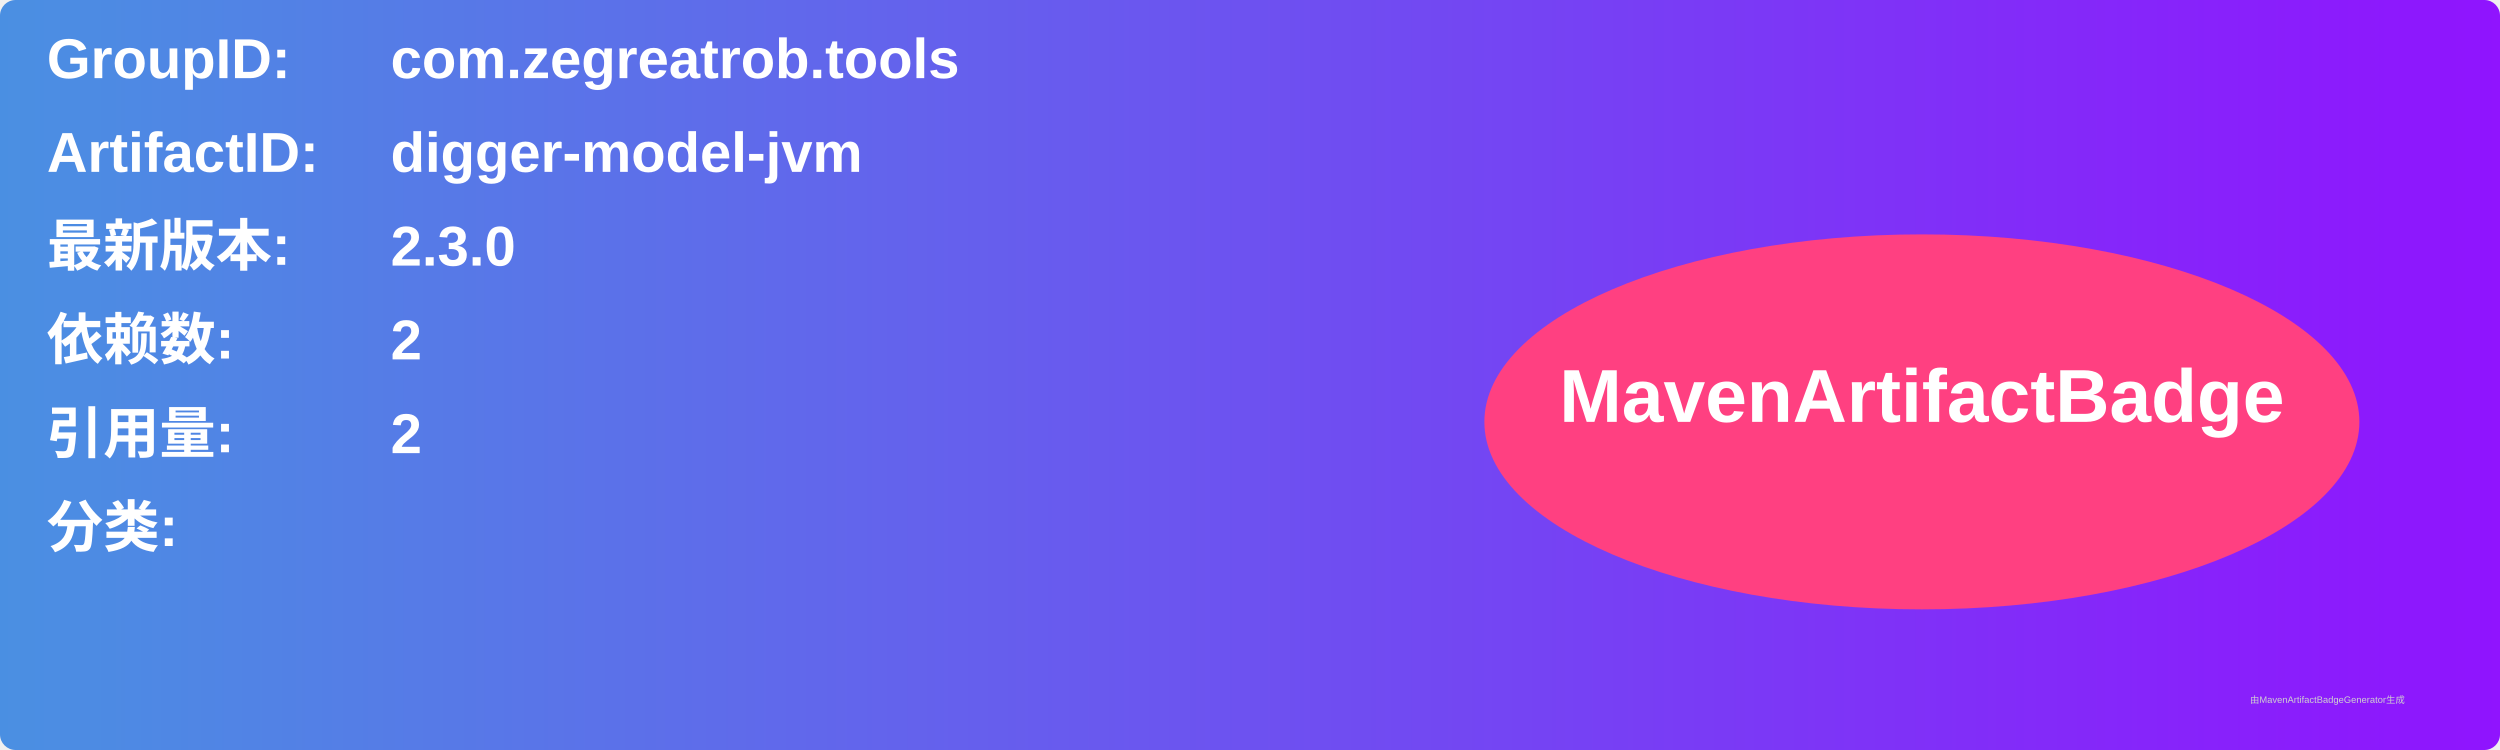
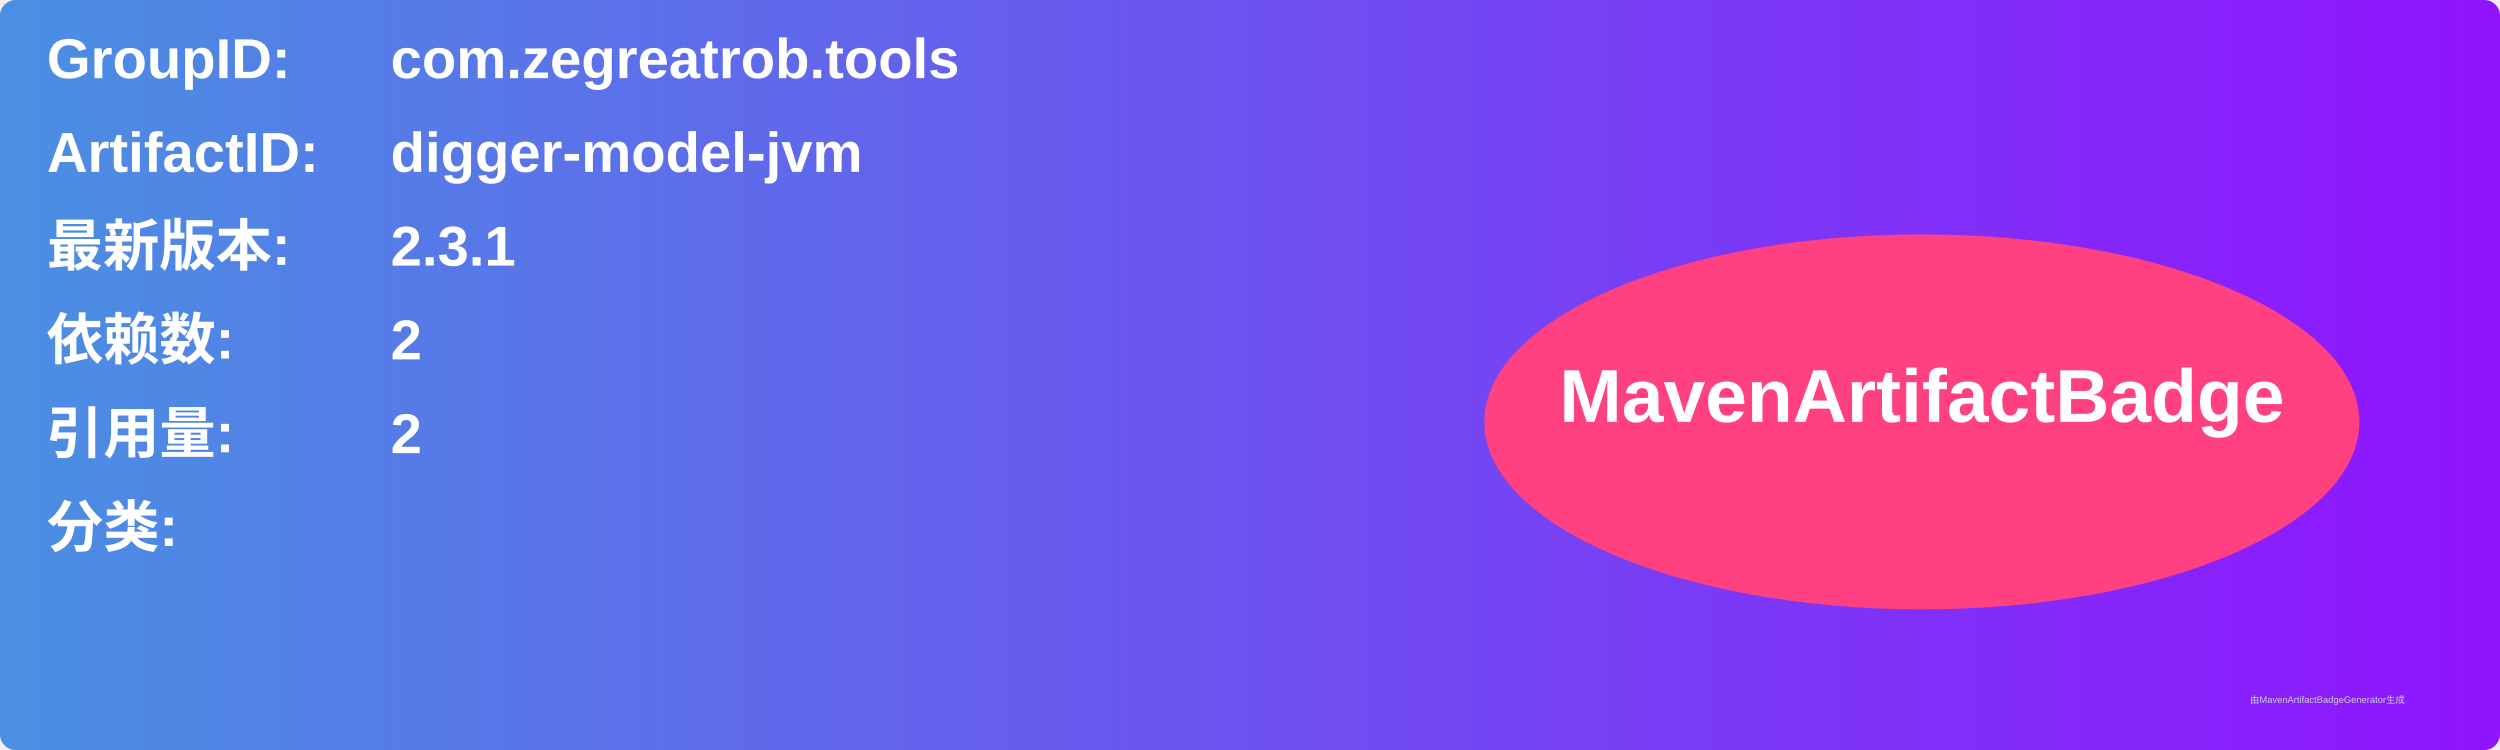
<svg xmlns="http://www.w3.org/2000/svg" width="800" height="240" viewBox="0 0 800 240">
  <linearGradient id="grad" x1="0%" y1="0%" x2="100%" y2="0%">
    <stop offset="0%" stop-color="#4a90e2" />
    <stop offset="100%" stop-color="#9013fe" />
  </linearGradient>
  <rect width="100%" height="100%" rx="5" ry="5" fill="url(#grad)" />
  <g transform="translate(15, 15)">
    <text x="0" y="10" font-family="Arial" font-size="18" fill="white" font-weight="bold" width="260">GroupID:</text>
    <text x="110" y="10" font-family="Arial" font-size="18" fill="white" font-weight="bold" width="460">com.zegreatrob.tools</text>
    <text x="0" y="40" font-family="Arial" font-size="18" fill="white" font-weight="bold" width="260">ArtifactID:</text>
    <text x="110" y="40" font-family="Arial" font-size="18" fill="white" font-weight="bold" width="460">digger-model-jvm</text>
    <text x="0" y="70" font-family="Arial" font-size="18" fill="white" font-weight="bold">最新版本:</text>
    <text x="110" y="70" font-family="Arial" font-size="18" fill="white" font-weight="bold">
-       <tspan font-weight="bold">2.3.0</tspan>
+       <tspan font-weight="bold">2.3.1</tspan>
    </text>
    <text x="0" y="100" font-family="Arial" font-size="18" fill="white" font-weight="bold">依赖数: </text>
    <text x="110" y="100" font-family="Arial" font-size="18" fill="white">
      <tspan font-weight="bold">2</tspan>
    </text>
    <text x="0" y="130" font-family="Arial" font-size="18" fill="white" font-weight="bold">引用量: </text>
    <text x="110" y="130" font-family="Arial" font-size="18" fill="white">
      <tspan font-weight="bold">2</tspan>
    </text>
    <text x="0" y="160" font-family="Arial" font-size="18" fill="white" font-weight="bold">分类:</text>
    <text x="10" y="190" font-family="Arial" font-size="10" fill="white">
      <tspan font-weight="bold" />
    </text>
    <ellipse cx="600" cy="120" rx="140" ry="60" fill="#ff4081" />
    <text x="600" y="120" text-anchor="middle" font-family="Arial" font-size="24" fill="white" font-weight="bold">MavenArtifactBadge</text>
  </g>
  <text x="720" y="225" font-family="Arial" font-size="3" fill="#d0d0d0">由MavenArtifactBadgeGenerator生成</text>
</svg>
